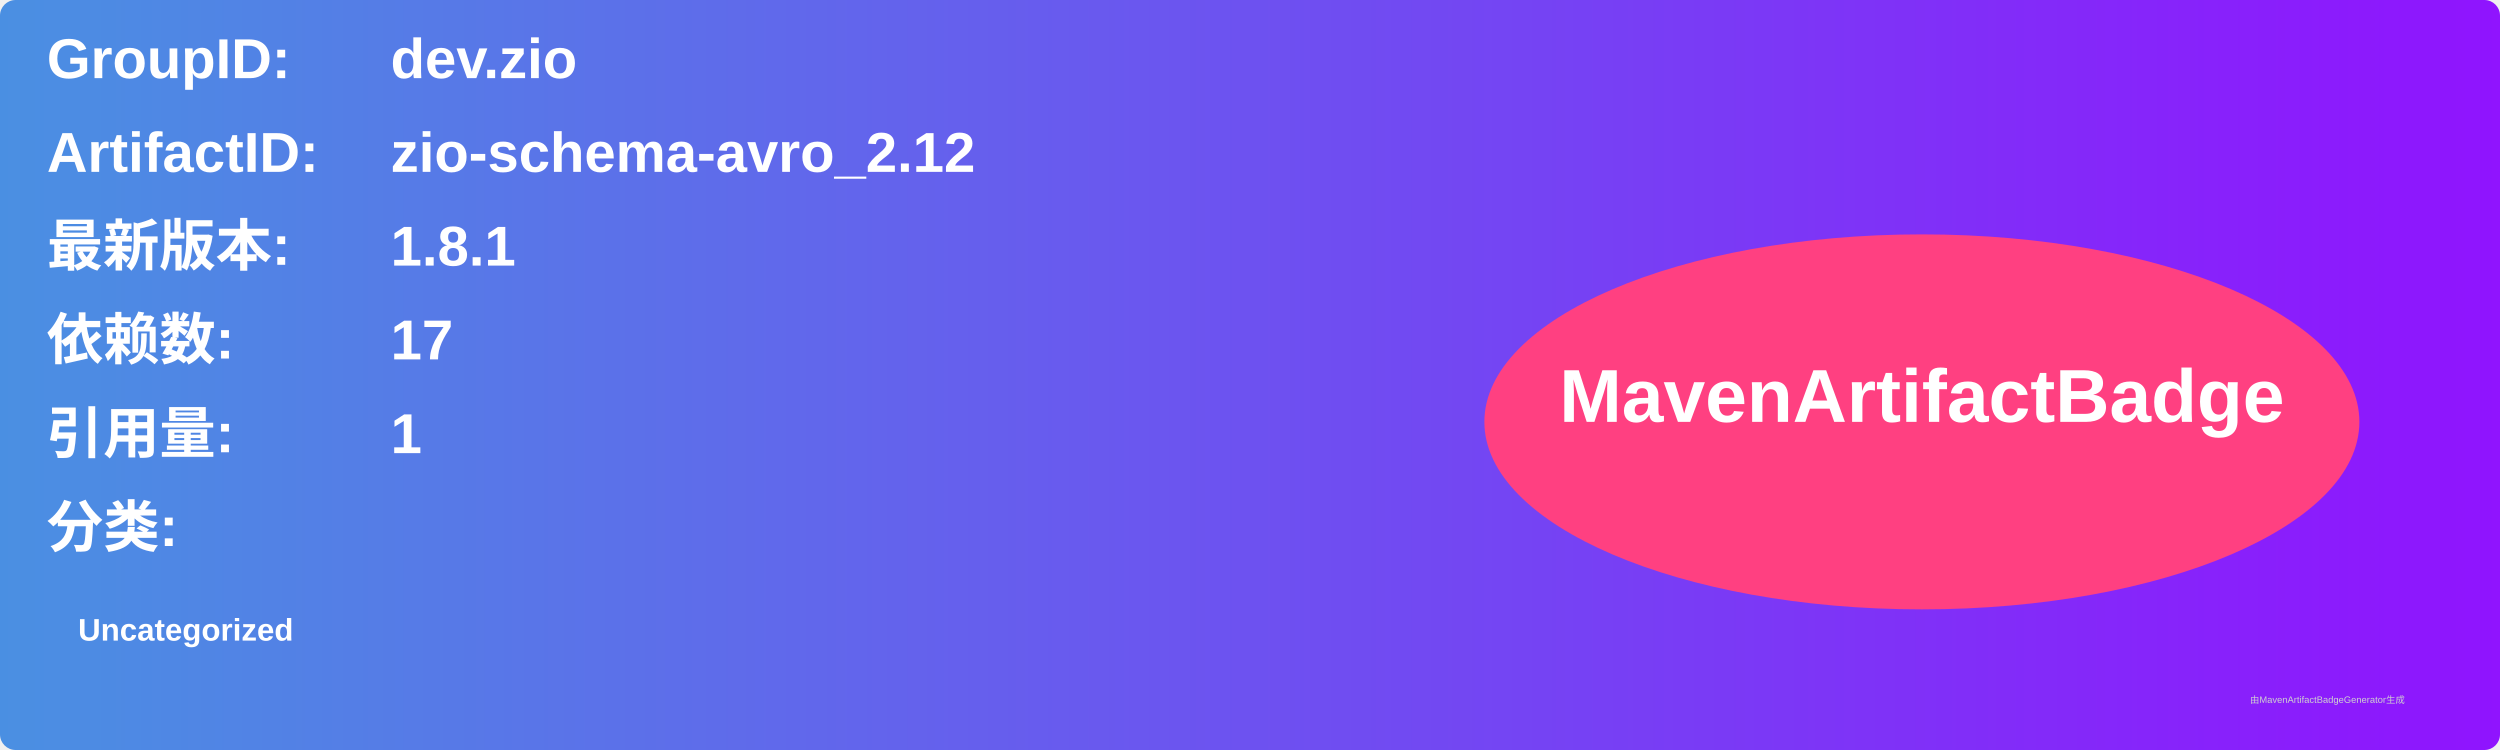
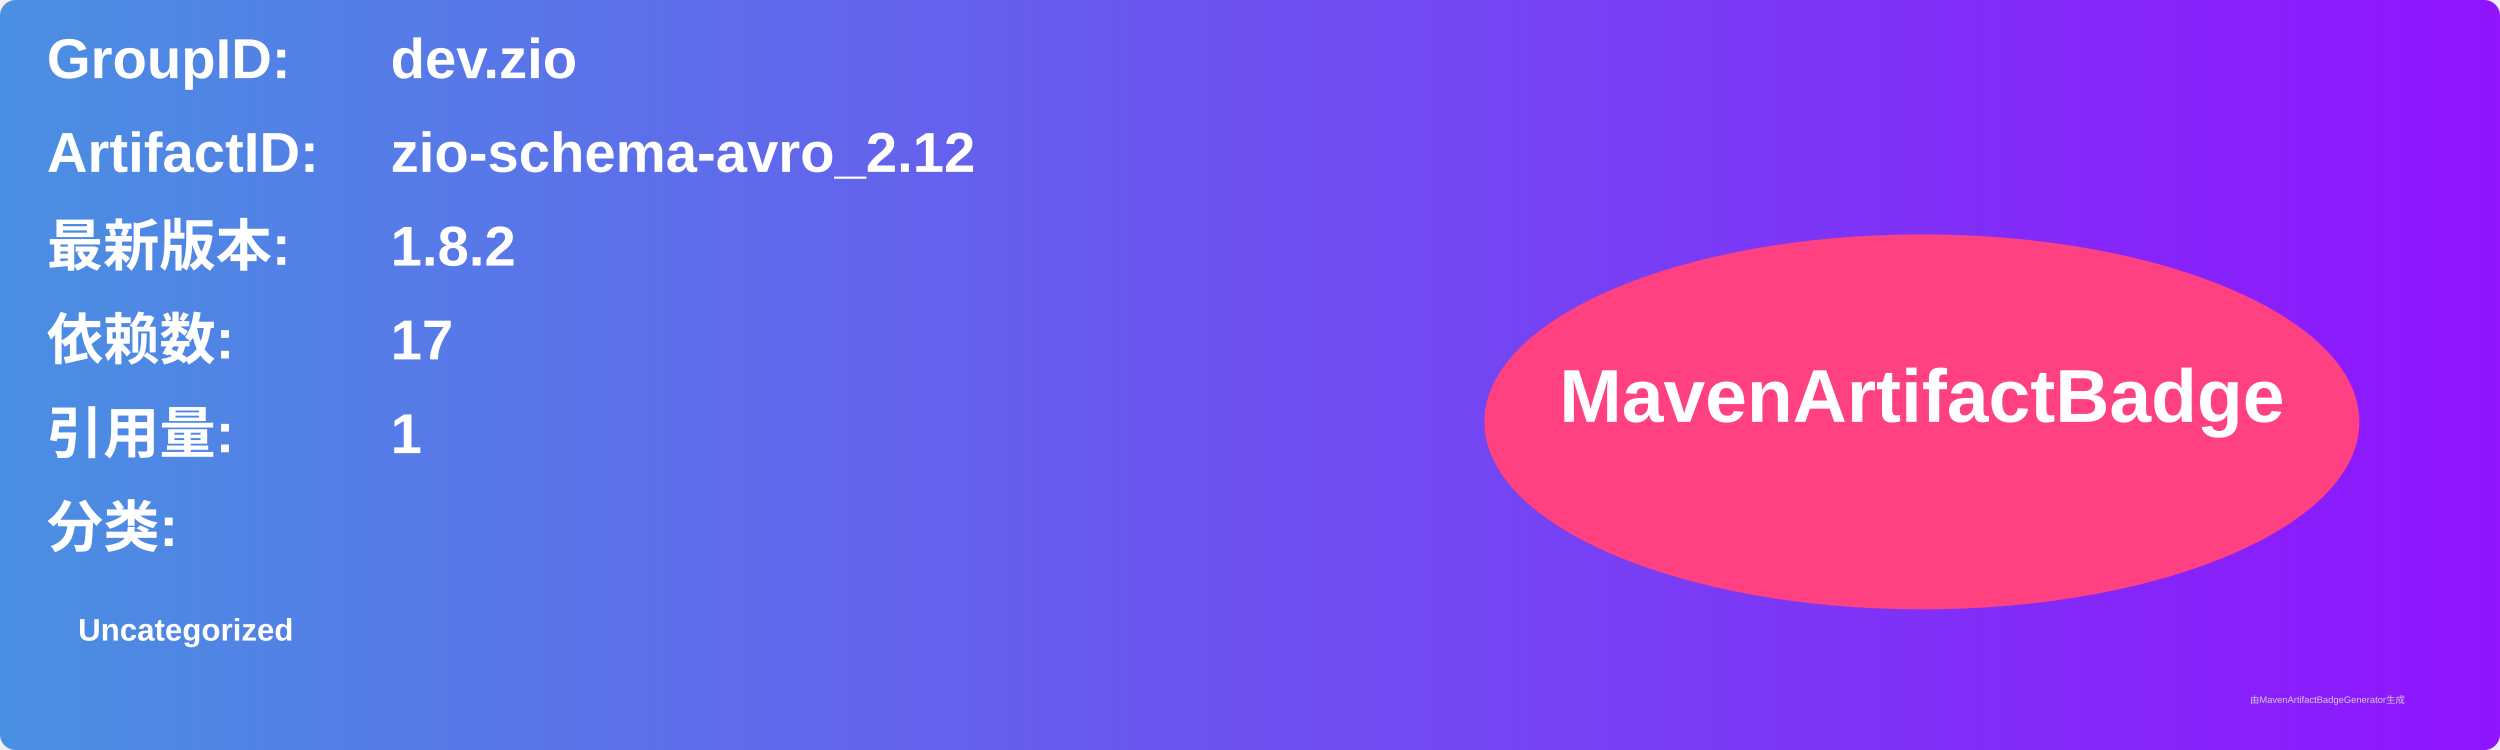
<svg xmlns="http://www.w3.org/2000/svg" width="800" height="240" viewBox="0 0 800 240">
  <linearGradient id="grad" x1="0%" y1="0%" x2="100%" y2="0%">
    <stop offset="0%" stop-color="#4a90e2" />
    <stop offset="100%" stop-color="#9013fe" />
  </linearGradient>
  <rect width="100%" height="100%" rx="5" ry="5" fill="url(#grad)" />
  <g transform="translate(15, 15)">
    <text x="0" y="10" font-family="Arial" font-size="18" fill="white" font-weight="bold" width="260">GroupID:</text>
    <text x="110" y="10" font-family="Arial" font-size="18" fill="white" font-weight="bold" width="460">dev.zio</text>
    <text x="0" y="40" font-family="Arial" font-size="18" fill="white" font-weight="bold" width="260">ArtifactID:</text>
    <text x="110" y="40" font-family="Arial" font-size="18" fill="white" font-weight="bold" width="460">zio-schema-avro_2.12</text>
    <text x="0" y="70" font-family="Arial" font-size="18" fill="white" font-weight="bold">最新版本:</text>
    <text x="110" y="70" font-family="Arial" font-size="18" fill="white" font-weight="bold">
-       <tspan font-weight="bold">1.8.1</tspan>
+       <tspan font-weight="bold">1.8.2</tspan>
    </text>
    <text x="0" y="100" font-family="Arial" font-size="18" fill="white" font-weight="bold">依赖数: </text>
    <text x="110" y="100" font-family="Arial" font-size="18" fill="white">
      <tspan font-weight="bold">17</tspan>
    </text>
    <text x="0" y="130" font-family="Arial" font-size="18" fill="white" font-weight="bold">引用量: </text>
    <text x="110" y="130" font-family="Arial" font-size="18" fill="white">
      <tspan font-weight="bold">1</tspan>
    </text>
    <text x="0" y="160" font-family="Arial" font-size="18" fill="white" font-weight="bold">分类:</text>
    <text x="10" y="190" font-family="Arial" font-size="10" fill="white">
      <tspan font-weight="bold">Uncategorized</tspan>
    </text>
    <ellipse cx="600" cy="120" rx="140" ry="60" fill="#ff4081" />
    <text x="600" y="120" text-anchor="middle" font-family="Arial" font-size="24" fill="white" font-weight="bold">MavenArtifactBadge</text>
  </g>
  <text x="720" y="225" font-family="Arial" font-size="3" fill="#d0d0d0">由MavenArtifactBadgeGenerator生成</text>
</svg>
